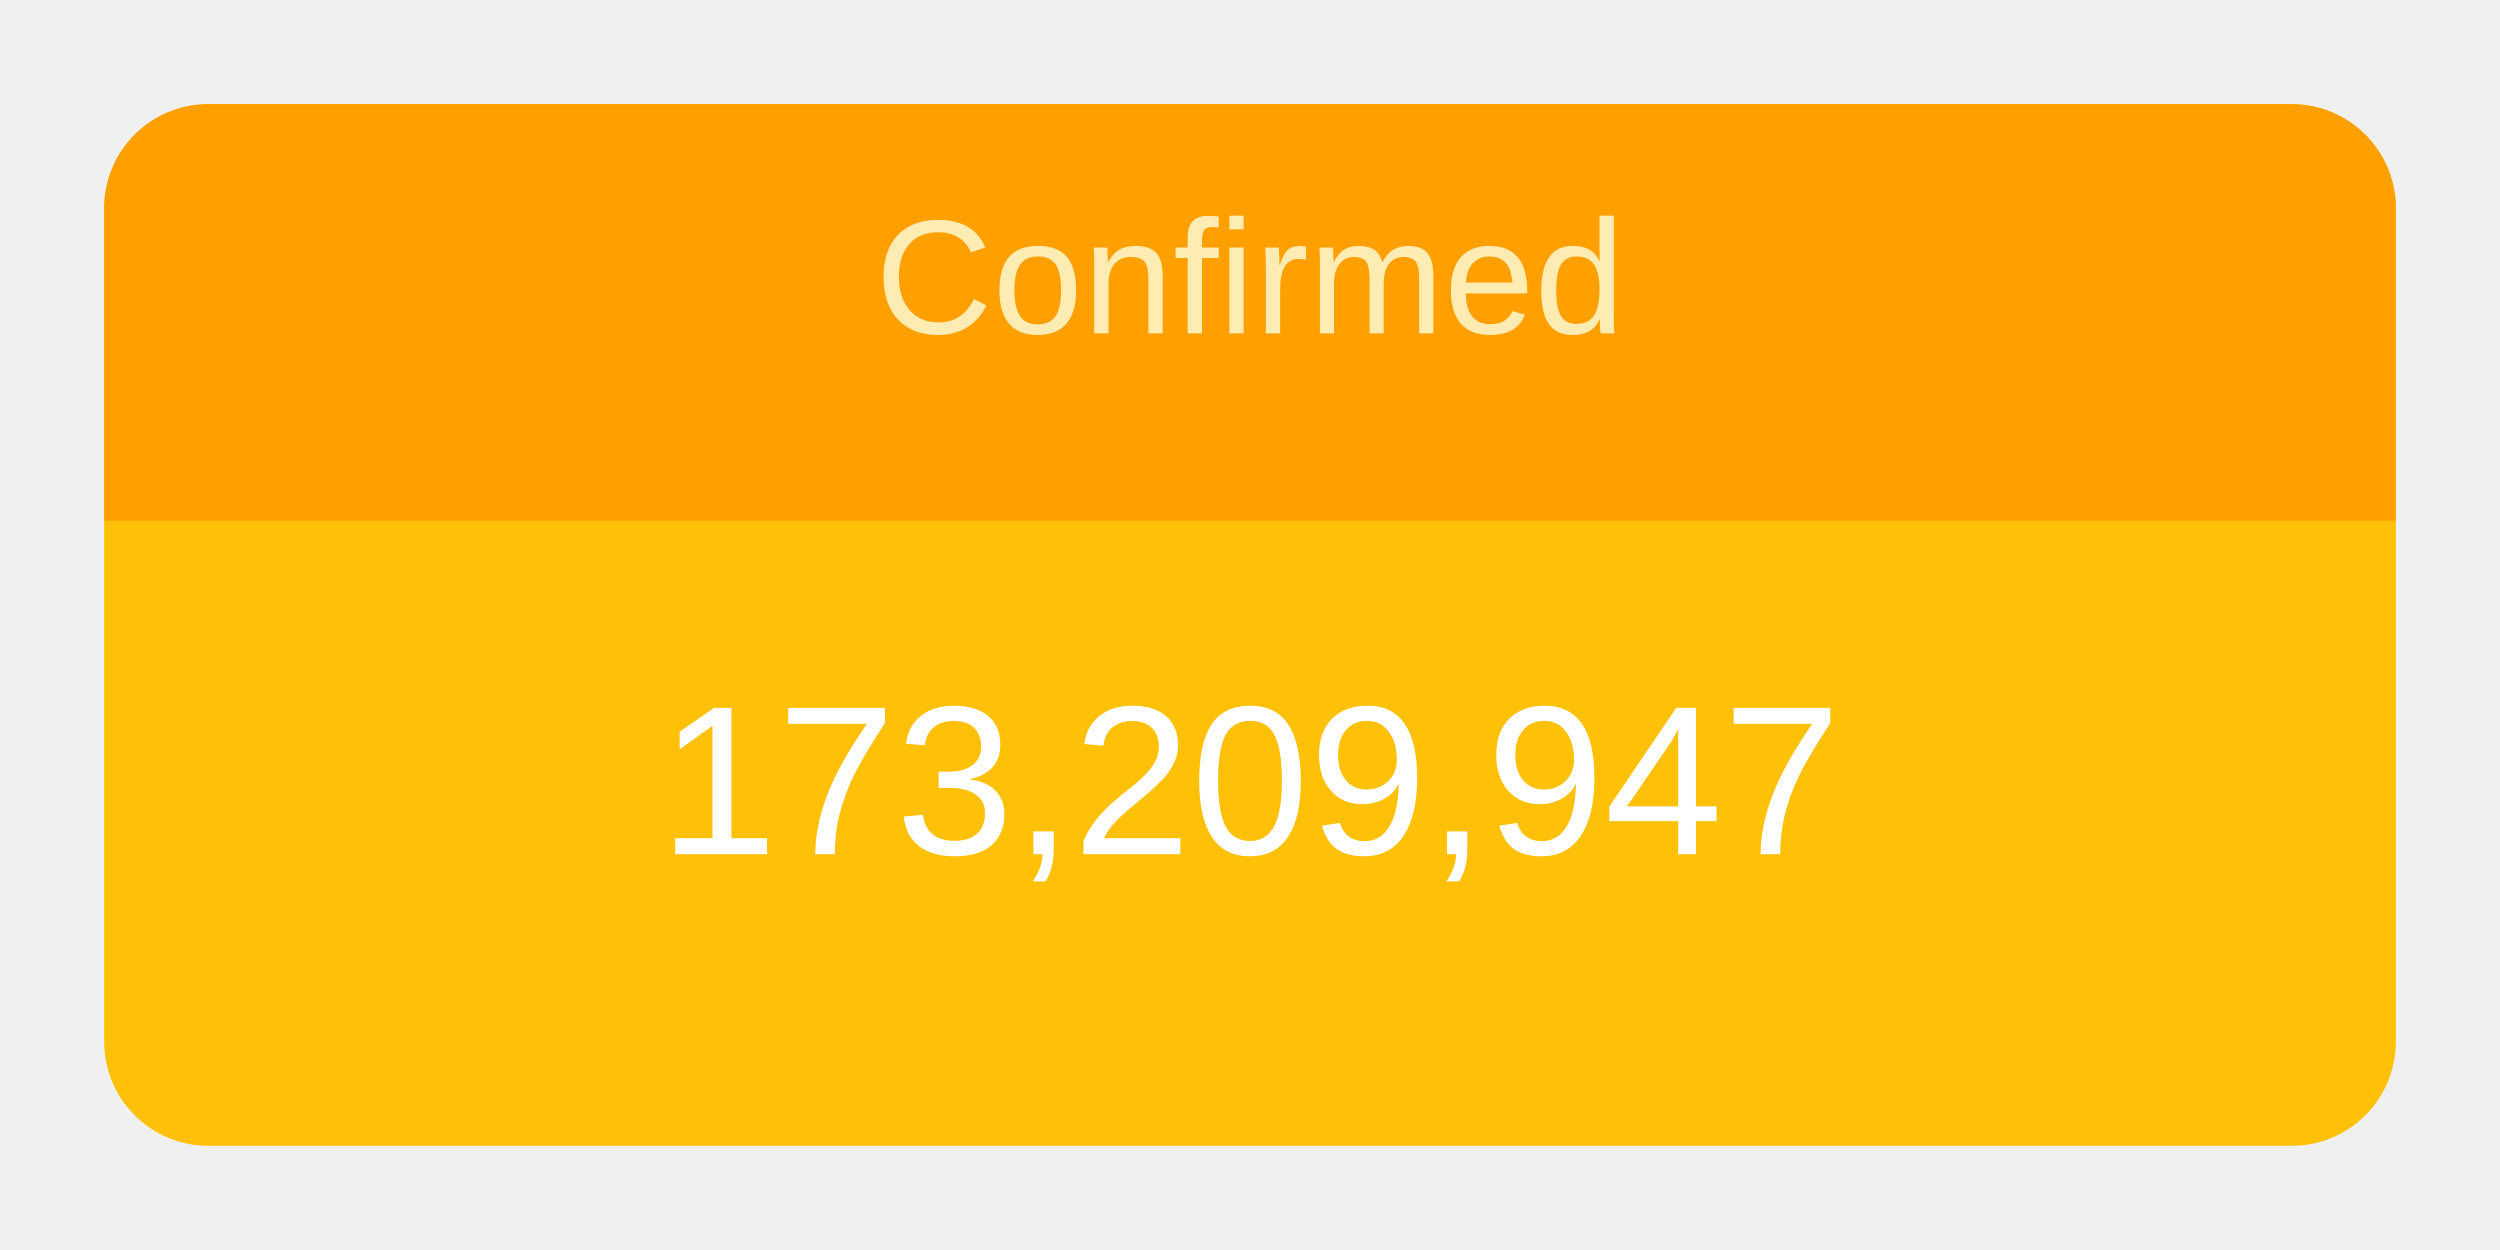
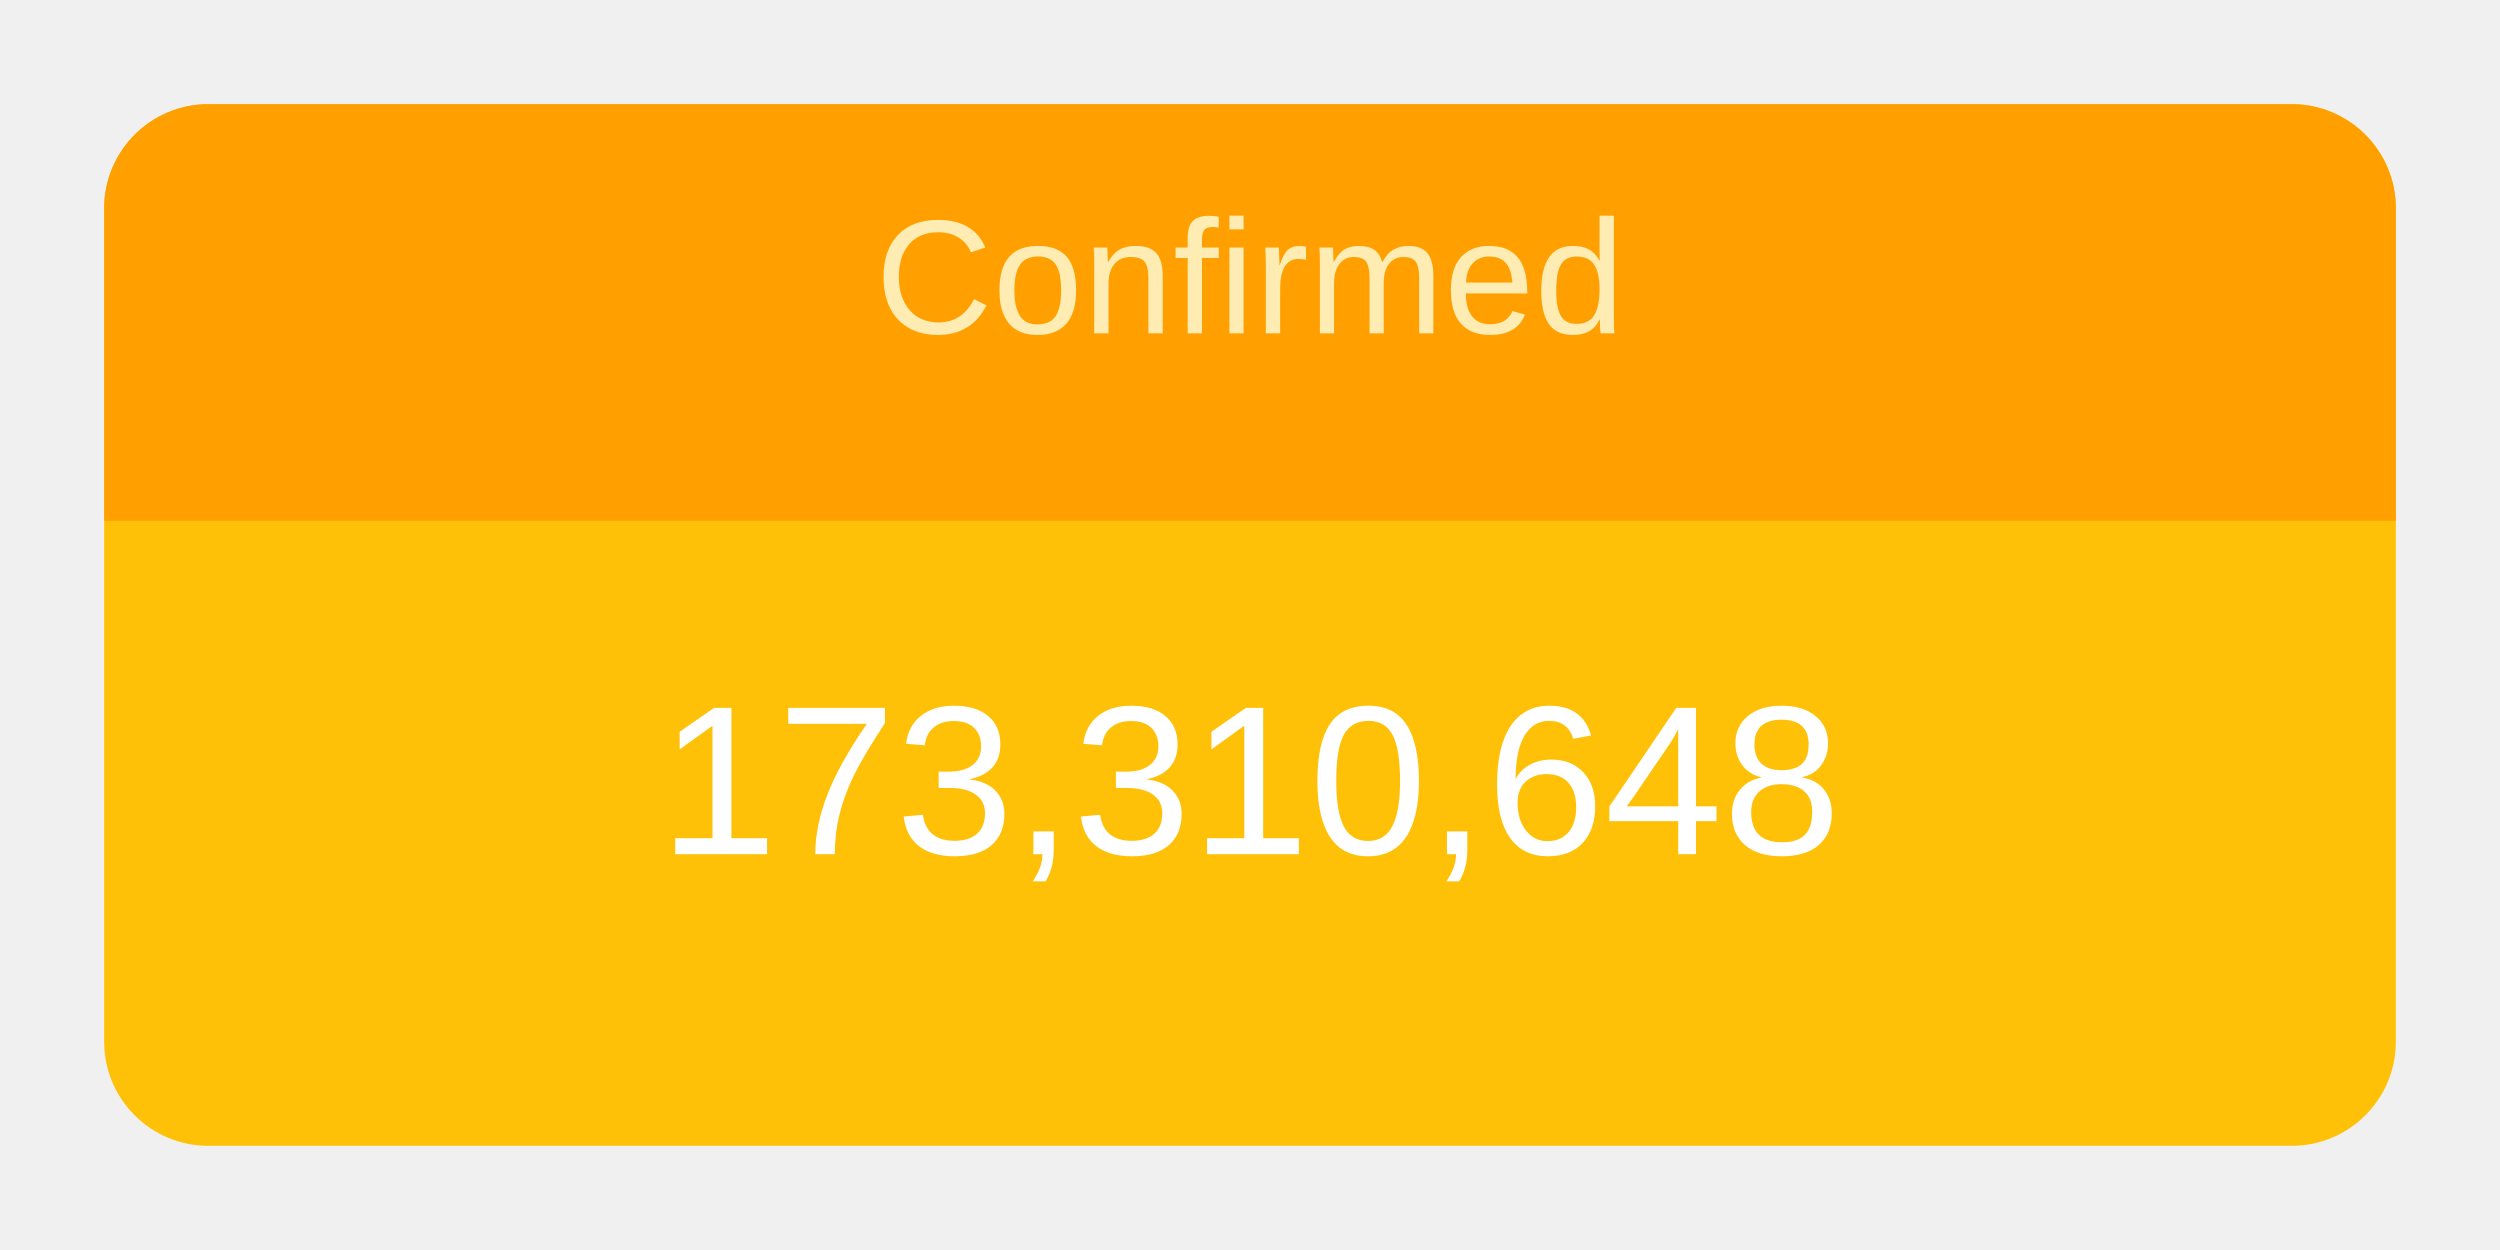
<svg xmlns="http://www.w3.org/2000/svg" height="120" viewBox="" width="240">
  <g transform="translate(10,10)">
    <rect rx="10" ry="10" width="220" height="100" style="fill: #ffc107; stroke-width: 5;" />
    <svg width="220" height="100">
      <text x="50%" y="72%" alignment-baseline="middle" text-anchor="middle" fill="white" font-size="1.7em" font-family="Arial, Helvetica, sans-serif">
-         173,209,947
+         173,310,648
      </text>
    </svg>
    <path fill="#FFA000" d=" M 210 0              a 10 10 0 0 1 10 10              v 30             h-220             v-30             a 10 10 0 0 1 10 -10" />
    <svg width="220" height="40">
      <text x="50%" y="55%" alignment-baseline="middle" text-anchor="middle" fill="#FFECB3" font-size="1.3em" font-family="Arial, Helvetica, sans-serif">
        Confirmed
      </text>
    </svg>
  </g>
</svg>
